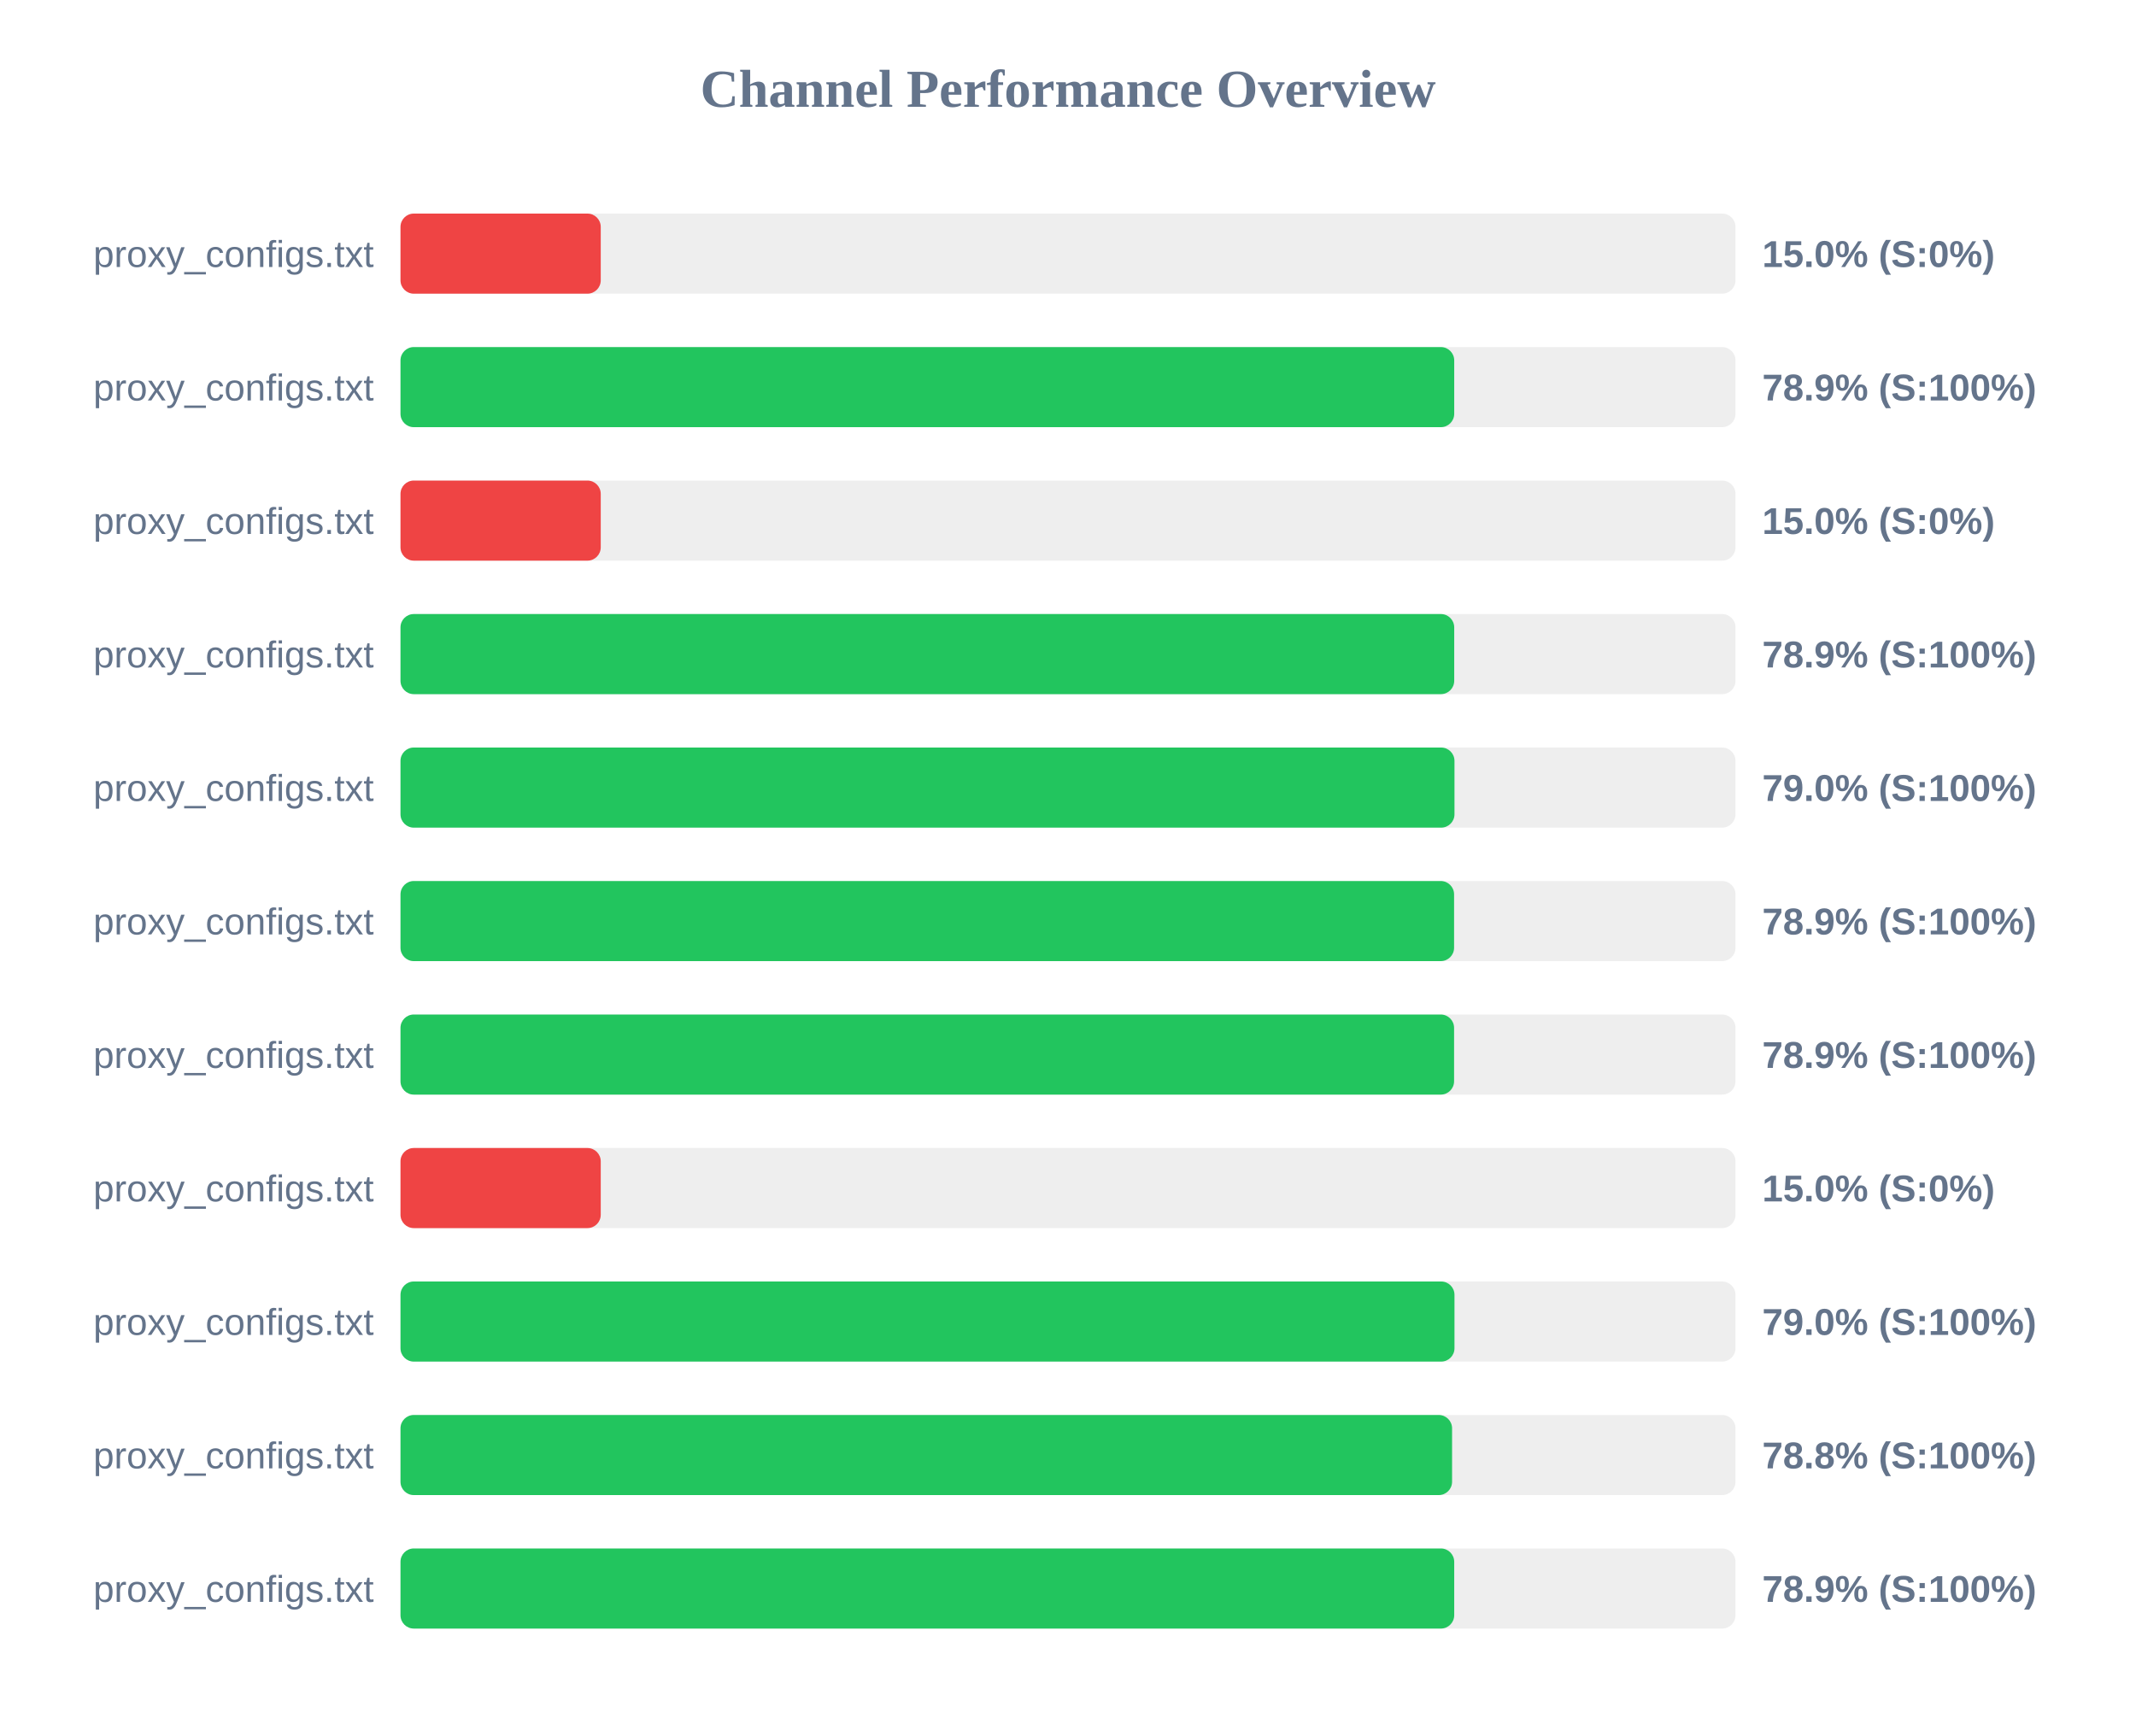
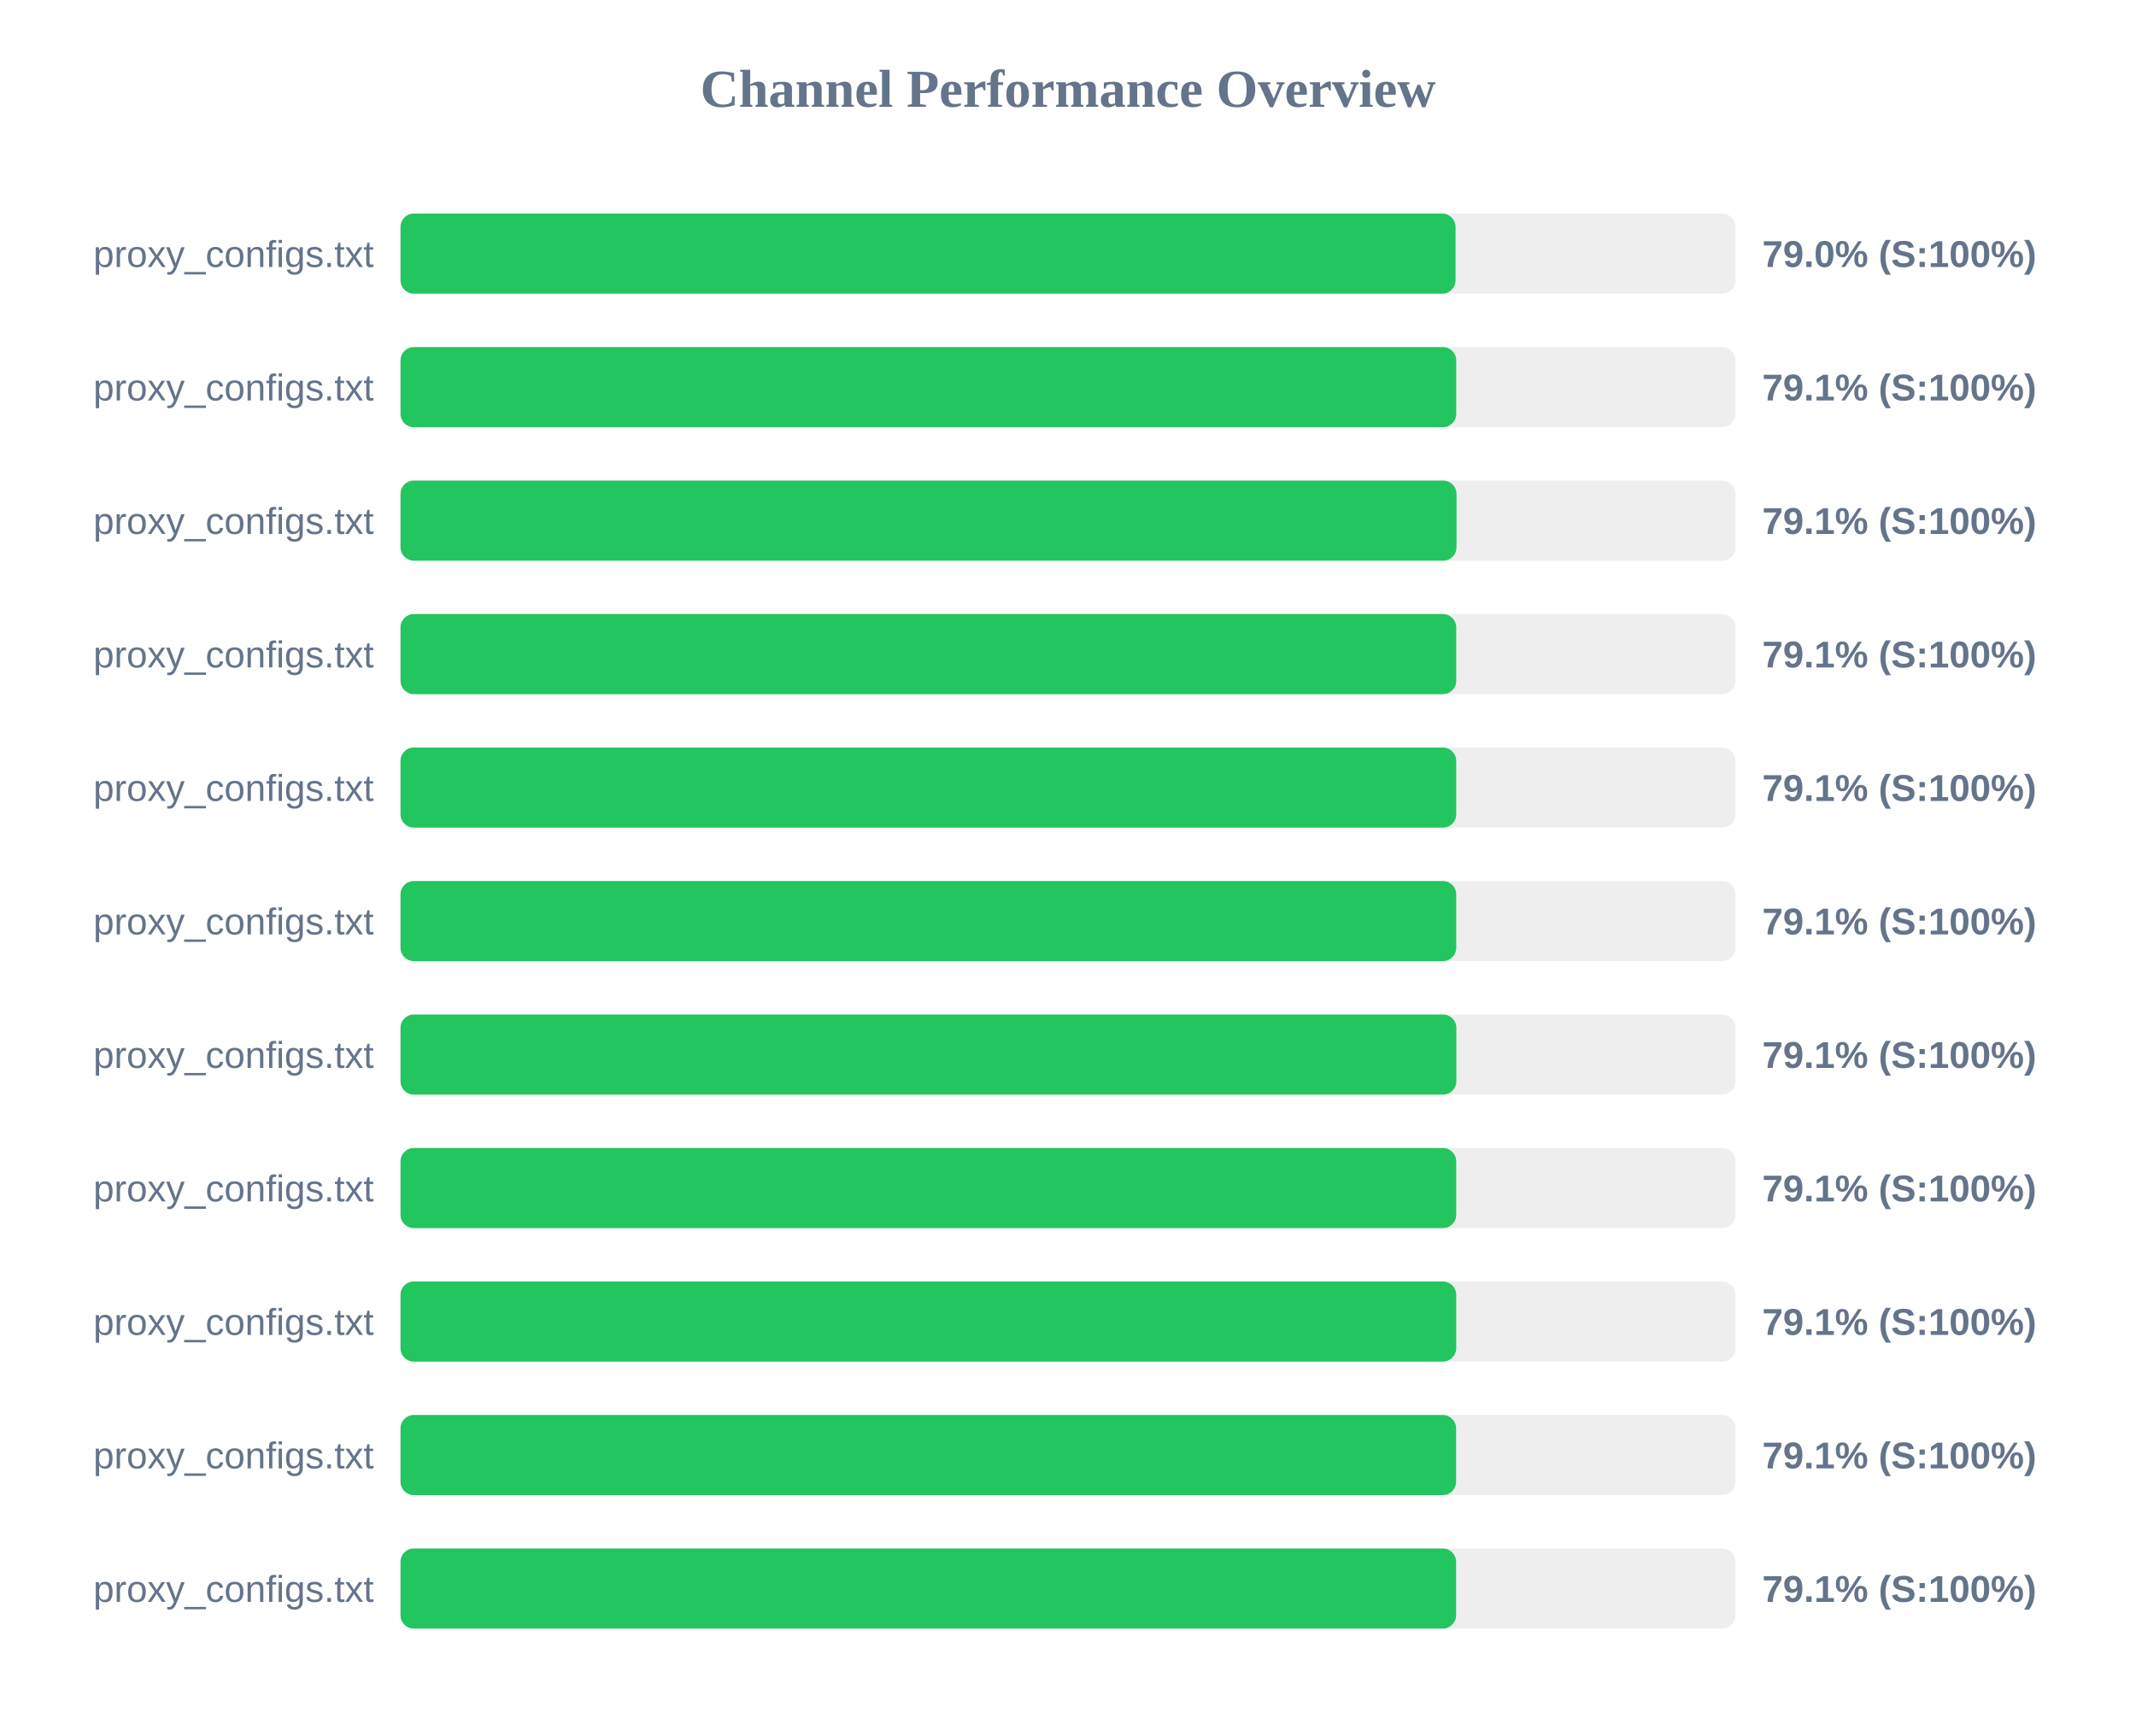
<svg xmlns="http://www.w3.org/2000/svg" width="800" height="650" version="1.1">
  <style>
        .row { font: 14px Arial; fill: #64748b; }
        .score { font: bold 14px Arial; fill: #64748b; }
    </style>
  <text x="400" y="40" text-anchor="middle" font-size="20px" font-weight="bold" fill="#64748b">Channel Performance Overview</text>
  <rect x="150" y="80" width="500" height="30" fill="#eee" rx="5" />
-   <rect x="150" y="80" width="75.0" height="30" fill="#ef4444" rx="5" />
+   <rect x="150" y="80" width="395.15" height="30" fill="#22c55e" rx="5" />
  <text x="140" y="100" text-anchor="end" class="row">proxy_configs.txt</text>
-   <text x="660" y="100" text-anchor="start" class="score">15.0% (S:0%)</text>
+   <text x="660" y="100" text-anchor="start" class="score">79.0% (S:100%)</text>
  <rect x="150" y="130" width="500" height="30" fill="#eee" rx="5" />
-   <rect x="150" y="130" width="394.65" height="30" fill="#22c55e" rx="5" />
+   <rect x="150" y="130" width="395.4" height="30" fill="#22c55e" rx="5" />
  <text x="140" y="150" text-anchor="end" class="row">proxy_configs.txt</text>
-   <text x="660" y="150" text-anchor="start" class="score">78.9% (S:100%)</text>
+   <text x="660" y="150" text-anchor="start" class="score">79.1% (S:100%)</text>
  <rect x="150" y="180" width="500" height="30" fill="#eee" rx="5" />
-   <rect x="150" y="180" width="75.0" height="30" fill="#ef4444" rx="5" />
+   <rect x="150" y="180" width="395.5" height="30" fill="#22c55e" rx="5" />
  <text x="140" y="200" text-anchor="end" class="row">proxy_configs.txt</text>
-   <text x="660" y="200" text-anchor="start" class="score">15.0% (S:0%)</text>
+   <text x="660" y="200" text-anchor="start" class="score">79.1% (S:100%)</text>
  <rect x="150" y="230" width="500" height="30" fill="#eee" rx="5" />
-   <rect x="150" y="230" width="394.65" height="30" fill="#22c55e" rx="5" />
+   <rect x="150" y="230" width="395.4" height="30" fill="#22c55e" rx="5" />
  <text x="140" y="250" text-anchor="end" class="row">proxy_configs.txt</text>
-   <text x="660" y="250" text-anchor="start" class="score">78.9% (S:100%)</text>
+   <text x="660" y="250" text-anchor="start" class="score">79.1% (S:100%)</text>
  <rect x="150" y="280" width="500" height="30" fill="#eee" rx="5" />
-   <rect x="150" y="280" width="394.75" height="30" fill="#22c55e" rx="5" />
+   <rect x="150" y="280" width="395.4" height="30" fill="#22c55e" rx="5" />
  <text x="140" y="300" text-anchor="end" class="row">proxy_configs.txt</text>
-   <text x="660" y="300" text-anchor="start" class="score">79.0% (S:100%)</text>
+   <text x="660" y="300" text-anchor="start" class="score">79.1% (S:100%)</text>
  <rect x="150" y="330" width="500" height="30" fill="#eee" rx="5" />
-   <rect x="150" y="330" width="394.6" height="30" fill="#22c55e" rx="5" />
+   <rect x="150" y="330" width="395.4" height="30" fill="#22c55e" rx="5" />
  <text x="140" y="350" text-anchor="end" class="row">proxy_configs.txt</text>
-   <text x="660" y="350" text-anchor="start" class="score">78.9% (S:100%)</text>
+   <text x="660" y="350" text-anchor="start" class="score">79.1% (S:100%)</text>
  <rect x="150" y="380" width="500" height="30" fill="#eee" rx="5" />
-   <rect x="150" y="380" width="394.6" height="30" fill="#22c55e" rx="5" />
+   <rect x="150" y="380" width="395.45" height="30" fill="#22c55e" rx="5" />
  <text x="140" y="400" text-anchor="end" class="row">proxy_configs.txt</text>
-   <text x="660" y="400" text-anchor="start" class="score">78.9% (S:100%)</text>
+   <text x="660" y="400" text-anchor="start" class="score">79.1% (S:100%)</text>
  <rect x="150" y="430" width="500" height="30" fill="#eee" rx="5" />
-   <rect x="150" y="430" width="75.0" height="30" fill="#ef4444" rx="5" />
+   <rect x="150" y="430" width="395.4" height="30" fill="#22c55e" rx="5" />
  <text x="140" y="450" text-anchor="end" class="row">proxy_configs.txt</text>
-   <text x="660" y="450" text-anchor="start" class="score">15.0% (S:0%)</text>
+   <text x="660" y="450" text-anchor="start" class="score">79.1% (S:100%)</text>
  <rect x="150" y="480" width="500" height="30" fill="#eee" rx="5" />
-   <rect x="150" y="480" width="394.75" height="30" fill="#22c55e" rx="5" />
+   <rect x="150" y="480" width="395.4" height="30" fill="#22c55e" rx="5" />
  <text x="140" y="500" text-anchor="end" class="row">proxy_configs.txt</text>
-   <text x="660" y="500" text-anchor="start" class="score">79.0% (S:100%)</text>
+   <text x="660" y="500" text-anchor="start" class="score">79.1% (S:100%)</text>
  <rect x="150" y="530" width="500" height="30" fill="#eee" rx="5" />
-   <rect x="150" y="530" width="393.85" height="30" fill="#22c55e" rx="5" />
+   <rect x="150" y="530" width="395.35" height="30" fill="#22c55e" rx="5" />
  <text x="140" y="550" text-anchor="end" class="row">proxy_configs.txt</text>
-   <text x="660" y="550" text-anchor="start" class="score">78.8% (S:100%)</text>
+   <text x="660" y="550" text-anchor="start" class="score">79.1% (S:100%)</text>
  <rect x="150" y="580" width="500" height="30" fill="#eee" rx="5" />
-   <rect x="150" y="580" width="394.65" height="30" fill="#22c55e" rx="5" />
+   <rect x="150" y="580" width="395.35" height="30" fill="#22c55e" rx="5" />
  <text x="140" y="600" text-anchor="end" class="row">proxy_configs.txt</text>
-   <text x="660" y="600" text-anchor="start" class="score">78.9% (S:100%)</text>
+   <text x="660" y="600" text-anchor="start" class="score">79.1% (S:100%)</text>
</svg>
